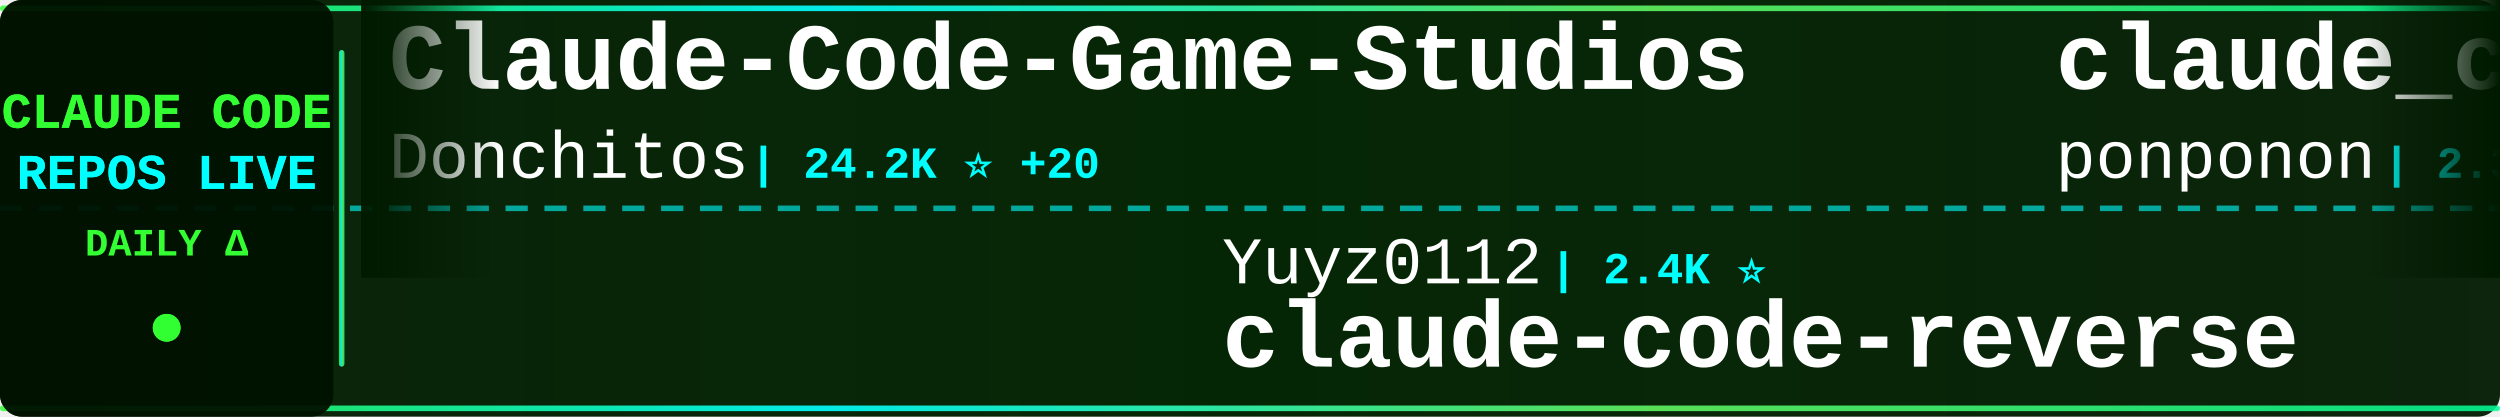
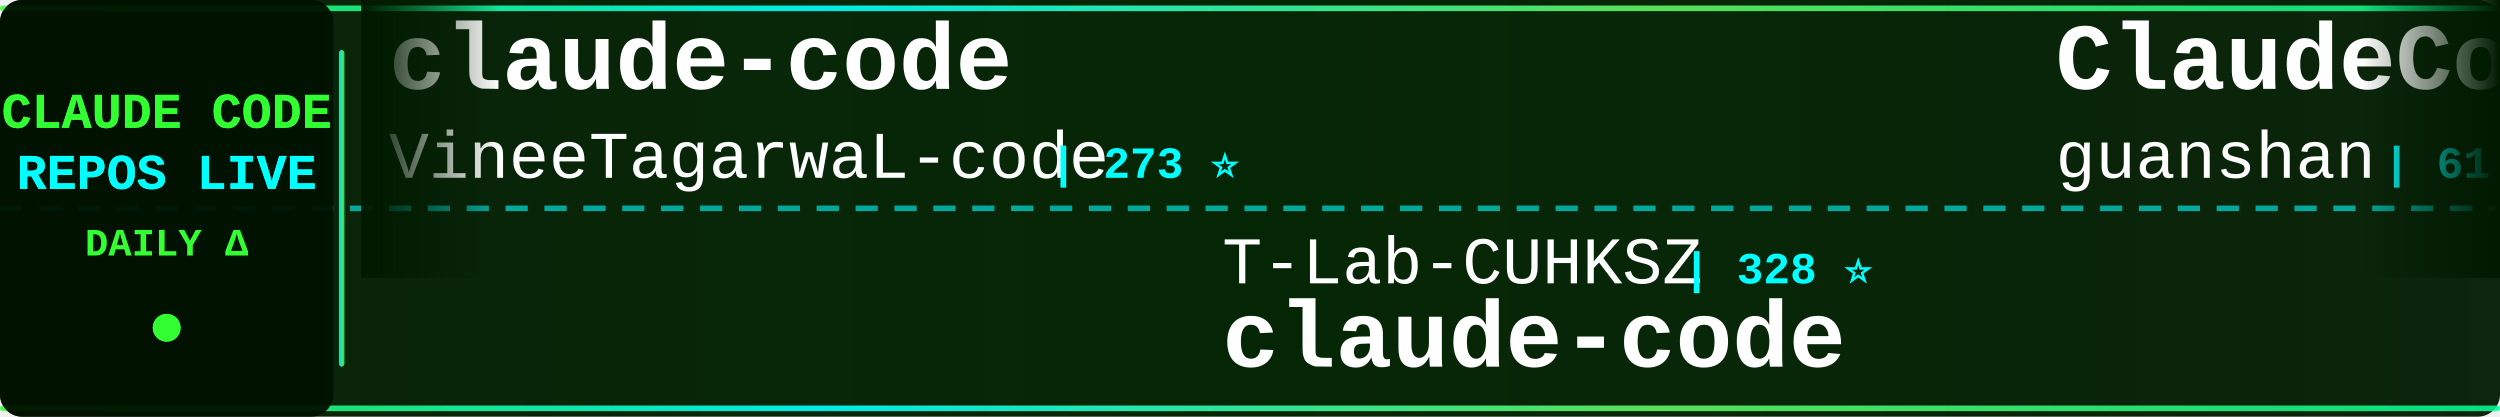
<svg xmlns="http://www.w3.org/2000/svg" width="900" height="150">
  <defs>
    <linearGradient id="tickerBg" x1="0%" y1="0%" x2="100%" y2="0%">
      <stop offset="0%" style="stop-color:#001a00;stop-opacity:0.95" />
      <stop offset="50%" style="stop-color:#002200;stop-opacity:0.98" />
      <stop offset="100%" style="stop-color:#001a00;stop-opacity:0.95" />
    </linearGradient>
    <linearGradient id="borderGrad" x1="0%" y1="0%" x2="100%" y2="0%">
      <stop offset="0%" style="stop-color:#33ff33;stop-opacity:0.85">
        <animate attributeName="stop-opacity" values="0.85;1;0.85" dur="2s" repeatCount="indefinite" />
      </stop>
      <stop offset="33%" style="stop-color:#00ffff;stop-opacity:0.9">
        <animate attributeName="stop-opacity" values="0.9;1;0.9" dur="2.2s" repeatCount="indefinite" />
      </stop>
      <stop offset="66%" style="stop-color:#66ff66;stop-opacity:0.85">
        <animate attributeName="stop-opacity" values="0.85;1;0.85" dur="1.8s" repeatCount="indefinite" />
      </stop>
      <stop offset="100%" style="stop-color:#00ff99;stop-opacity:0.85">
        <animate attributeName="stop-opacity" values="0.85;1;0.85" dur="2s" repeatCount="indefinite" />
      </stop>
    </linearGradient>
    <filter id="textGlow">
      <feGaussianBlur stdDeviation="0.1" result="coloredBlur" />
      <feMerge>
        <feMergeNode in="coloredBlur" />
        <feMergeNode in="SourceGraphic" />
      </feMerge>
    </filter>
    <filter id="metricGlow">
      <feGaussianBlur stdDeviation="0.2" result="coloredBlur" />
      <feMerge>
        <feMergeNode in="coloredBlur" />
        <feMergeNode in="SourceGraphic" />
      </feMerge>
    </filter>
    <linearGradient id="leftFade" x1="0%" y1="0%" x2="100%" y2="0%">
      <stop offset="0%" style="stop-color:#001a00;stop-opacity:1" />
      <stop offset="100%" style="stop-color:#001a00;stop-opacity:0" />
    </linearGradient>
    <linearGradient id="rightFade" x1="0%" y1="0%" x2="100%" y2="0%">
      <stop offset="0%" style="stop-color:#001a00;stop-opacity:0" />
      <stop offset="100%" style="stop-color:#001a00;stop-opacity:1" />
    </linearGradient>
  </defs>
  <rect width="900" height="150" fill="url(#tickerBg)" rx="8" />
  <rect x="0" y="2" width="900" height="2" fill="url(#borderGrad)" rx="1" />
  <rect x="0" y="146" width="900" height="2" fill="url(#borderGrad)" rx="1" />
  <line x1="0" y1="75" x2="900" y2="75" stroke="#00ffff" stroke-width="2" stroke-dasharray="8 6" opacity="0.6" />
  <rect x="0" y="0" width="120" height="150" fill="#001100" opacity="0.95" rx="8" />
  <text x="60" y="46" font-family="'Courier New', monospace" font-size="18" font-weight="bold" fill="#33ff33" text-anchor="middle" filter="url(#textGlow)">
    CLAUDE CODE
  </text>
  <text x="60" y="68" font-family="'Courier New', monospace" font-size="18" font-weight="bold" fill="#00ffff" text-anchor="middle" filter="url(#textGlow)">
    REPOS LIVE
  </text>
  <text x="60" y="92" font-family="'Courier New', monospace" font-size="14" font-weight="bold" fill="#33ff33" text-anchor="middle">
    DAILY Δ
  </text>
  <circle cx="60" cy="118" r="5" fill="#33ff33" filter="url(#metricGlow)">
    <animate attributeName="r" values="4;6;4" dur="1.5s" repeatCount="indefinite" />
    <animate attributeName="opacity" values="0.6;1;0.6" dur="1.5s" repeatCount="indefinite" />
  </circle>
  <rect x="122" y="18" width="2" height="114" fill="url(#borderGrad)" rx="1" />
  <clipPath id="tickerClip">
    <rect x="130" y="0" width="770" height="150" />
  </clipPath>
  <g clip-path="url(#tickerClip)">
    <g id="tickerItems">
      <animateTransform attributeName="transform" attributeType="XML" type="translate" from="0 0" to="-3000 0" dur="54s" repeatCount="indefinite" />
      <g transform="translate(0, 0)">
-         <text x="140" y="32" font-family="'Courier New', monospace" font-size="34" font-weight="bold" fill="#ffffff">Claude-Code-Game-Studios</text>
-         <text x="140" y="64" font-family="'Courier New', monospace" font-size="24" font-weight="normal" fill="#ffffff" opacity="1.0">Donchitos</text>
-         <text x="270" y="64" font-family="'Courier New', monospace" font-size="16" font-weight="bold" fill="#00ffff"> | 24.2K ⭐ +20</text>
+         <text x="140" y="32" font-family="'Courier New', monospace" font-size="34" font-weight="bold" fill="#ffffff">claude-code</text>
+         <text x="140" y="64" font-family="'Courier New', monospace" font-size="24" font-weight="normal" fill="#ffffff" opacity="1.0">VineeTagarwaL-code</text>
+         <text x="378" y="64" font-family="'Courier New', monospace" font-size="16" font-weight="bold" fill="#00ffff"> | 273 ⭐</text>
      </g>
      <g transform="translate(300, 0)">
-         <text x="140" y="102" font-family="'Courier New', monospace" font-size="24" font-weight="normal" fill="#ffffff" opacity="1.0">Yuyz0112</text>
-         <text x="258" y="102" font-family="'Courier New', monospace" font-size="16" font-weight="bold" fill="#00ffff"> | 2.4K ⭐</text>
-         <text x="140" y="132" font-family="'Courier New', monospace" font-size="34" font-weight="bold" fill="#ffffff">claude-code-reverse</text>
+         <text x="140" y="102" font-family="'Courier New', monospace" font-size="24" font-weight="normal" fill="#ffffff" opacity="1.0">T-Lab-CUHKSZ</text>
+         <text x="306" y="102" font-family="'Courier New', monospace" font-size="16" font-weight="bold" fill="#00ffff"> | 328 ⭐</text>
+         <text x="140" y="132" font-family="'Courier New', monospace" font-size="34" font-weight="bold" fill="#ffffff">claude-code</text>
      </g>
      <g transform="translate(600, 0)">
-         <text x="140" y="32" font-family="'Courier New', monospace" font-size="34" font-weight="bold" fill="#ffffff">claude_code_src</text>
-         <text x="140" y="64" font-family="'Courier New', monospace" font-size="24" font-weight="normal" fill="#ffffff" opacity="1.0">ponponon</text>
-         <text x="258" y="64" font-family="'Courier New', monospace" font-size="16" font-weight="bold" fill="#00ffff"> | 2.3K ⭐ +1</text>
+         <text x="140" y="32" font-family="'Courier New', monospace" font-size="34" font-weight="bold" fill="#ffffff">ClaudeCode</text>
+         <text x="140" y="64" font-family="'Courier New', monospace" font-size="24" font-weight="normal" fill="#ffffff" opacity="1.0">guanshan</text>
+         <text x="258" y="64" font-family="'Courier New', monospace" font-size="16" font-weight="bold" fill="#00ffff"> | 61 ⭐</text>
      </g>
      <g transform="translate(900, 0)">
-         <text x="140" y="102" font-family="'Courier New', monospace" font-size="24" font-weight="normal" fill="#ffffff" opacity="1.0">ghuntley</text>
-         <text x="258" y="102" font-family="'Courier New', monospace" font-size="16" font-weight="bold" fill="#00ffff"> | 990 ⭐</text>
-         <text x="140" y="132" font-family="'Courier New', monospace" font-size="34" font-weight="bold" fill="#ffffff">claude-code-source-code-...</text>
+         <text x="140" y="102" font-family="'Courier New', monospace" font-size="24" font-weight="normal" fill="#ffffff" opacity="1.0">pedrohcgs</text>
+         <text x="270" y="102" font-family="'Courier New', monospace" font-size="16" font-weight="bold" fill="#00ffff"> | 1.5K ⭐ +1</text>
+         <text x="140" y="132" font-family="'Courier New', monospace" font-size="34" font-weight="bold" fill="#ffffff">claude-code-my-workflow</text>
      </g>
      <g transform="translate(1200, 0)">
-         <text x="140" y="32" font-family="'Courier New', monospace" font-size="34" font-weight="bold" fill="#ffffff">edmunds-claude-code</text>
-         <text x="140" y="64" font-family="'Courier New', monospace" font-size="24" font-weight="normal" fill="#ffffff" opacity="1.0">edmund-io</text>
-         <text x="270" y="64" font-family="'Courier New', monospace" font-size="16" font-weight="bold" fill="#00ffff"> | 1.5K ⭐</text>
+         <text x="140" y="32" font-family="'Courier New', monospace" font-size="34" font-weight="bold" fill="#ffffff">claude-code-best-practic...</text>
+         <text x="140" y="64" font-family="'Courier New', monospace" font-size="24" font-weight="normal" fill="#ffffff" opacity="1.0">shanraisshan</text>
+         <text x="306" y="64" font-family="'Courier New', monospace" font-size="16" font-weight="bold" fill="#00ffff"> | 64.7K ⭐ +20</text>
      </g>
      <g transform="translate(1500, 0)">
-         <text x="140" y="102" font-family="'Courier New', monospace" font-size="24" font-weight="normal" fill="#ffffff" opacity="1.0">musistudio</text>
-         <text x="282" y="102" font-family="'Courier New', monospace" font-size="16" font-weight="bold" fill="#00ffff"> | 36.7K ⭐ +6</text>
-         <text x="140" y="132" font-family="'Courier New', monospace" font-size="34" font-weight="bold" fill="#ffffff">claude-code-router</text>
+         <text x="140" y="102" font-family="'Courier New', monospace" font-size="24" font-weight="normal" fill="#ffffff" opacity="1.0">anthropics</text>
+         <text x="282" y="102" font-family="'Courier New', monospace" font-size="16" font-weight="bold" fill="#00ffff"> | 5.9K ⭐ +2</text>
+         <text x="140" y="132" font-family="'Courier New', monospace" font-size="34" font-weight="bold" fill="#ffffff">claude-code-security-rev...</text>
      </g>
      <g transform="translate(1800, 0)">
-         <text x="140" y="32" font-family="'Courier New', monospace" font-size="34" font-weight="bold" fill="#ffffff">Claude-code</text>
-         <text x="140" y="64" font-family="'Courier New', monospace" font-size="24" font-weight="normal" fill="#ffffff" opacity="1.0">zstmfhy</text>
-         <text x="246" y="64" font-family="'Courier New', monospace" font-size="16" font-weight="bold" fill="#00ffff"> | 190 ⭐</text>
+         <text x="140" y="32" font-family="'Courier New', monospace" font-size="34" font-weight="bold" fill="#ffffff">claude-code</text>
+         <text x="140" y="64" font-family="'Courier New', monospace" font-size="24" font-weight="normal" fill="#ffffff" opacity="1.0">freestylefly</text>
+         <text x="306" y="64" font-family="'Courier New', monospace" font-size="16" font-weight="bold" fill="#00ffff"> | 128 ⭐</text>
      </g>
      <g transform="translate(2100, 0)">
        <text x="140" y="102" font-family="'Courier New', monospace" font-size="24" font-weight="normal" fill="#ffffff" opacity="1.0">fuergaosi233</text>
-         <text x="306" y="102" font-family="'Courier New', monospace" font-size="16" font-weight="bold" fill="#00ffff"> | 2.8K ⭐</text>
+         <text x="306" y="102" font-family="'Courier New', monospace" font-size="16" font-weight="bold" fill="#00ffff"> | 2.8K ⭐ +1</text>
        <text x="140" y="132" font-family="'Courier New', monospace" font-size="34" font-weight="bold" fill="#ffffff">claude-code-proxy</text>
      </g>
      <g transform="translate(2400, 0)">
-         <text x="140" y="32" font-family="'Courier New', monospace" font-size="34" font-weight="bold" fill="#ffffff">claude-code</text>
-         <text x="140" y="64" font-family="'Courier New', monospace" font-size="24" font-weight="normal" fill="#ffffff" opacity="1.0">claude-code-best</text>
-         <text x="354" y="64" font-family="'Courier New', monospace" font-size="16" font-weight="bold" fill="#00ffff"> | 22.1K ⭐ +7</text>
+         <text x="140" y="32" font-family="'Courier New', monospace" font-size="34" font-weight="bold" fill="#ffffff">claude-code-action</text>
+         <text x="140" y="64" font-family="'Courier New', monospace" font-size="24" font-weight="normal" fill="#ffffff" opacity="1.0">anthropics</text>
+         <text x="282" y="64" font-family="'Courier New', monospace" font-size="16" font-weight="bold" fill="#00ffff"> | 8.7K ⭐ +2</text>
      </g>
      <g transform="translate(2700, 0)">
-         <text x="140" y="102" font-family="'Courier New', monospace" font-size="24" font-weight="normal" fill="#ffffff" opacity="1.0">Tinkeringg-Lab</text>
-         <text x="330" y="102" font-family="'Courier New', monospace" font-size="16" font-weight="bold" fill="#00ffff"> | 212 ⭐</text>
+         <text x="140" y="102" font-family="'Courier New', monospace" font-size="24" font-weight="normal" fill="#ffffff" opacity="1.0">disler</text>
+         <text x="234" y="102" font-family="'Courier New', monospace" font-size="16" font-weight="bold" fill="#00ffff"> | 1.6K ⭐ +1</text>
+         <text x="140" y="132" font-family="'Courier New', monospace" font-size="34" font-weight="bold" fill="#ffffff">pi-vs-claude-code</text>
+       </g>
+       <g transform="translate(3000, 0)">
+         <text x="140" y="32" font-family="'Courier New', monospace" font-size="34" font-weight="bold" fill="#ffffff">claude-code</text>
+         <text x="140" y="64" font-family="'Courier New', monospace" font-size="24" font-weight="normal" fill="#ffffff" opacity="1.0">VineeTagarwaL-code</text>
+         <text x="378" y="64" font-family="'Courier New', monospace" font-size="16" font-weight="bold" fill="#00ffff"> | 273 ⭐</text>
+       </g>
+       <g transform="translate(3300, 0)">
+         <text x="140" y="102" font-family="'Courier New', monospace" font-size="24" font-weight="normal" fill="#ffffff" opacity="1.0">T-Lab-CUHKSZ</text>
+         <text x="306" y="102" font-family="'Courier New', monospace" font-size="16" font-weight="bold" fill="#00ffff"> | 328 ⭐</text>
        <text x="140" y="132" font-family="'Courier New', monospace" font-size="34" font-weight="bold" fill="#ffffff">claude-code</text>
      </g>
-       <g transform="translate(3000, 0)">
-         <text x="140" y="32" font-family="'Courier New', monospace" font-size="34" font-weight="bold" fill="#ffffff">Claude-Code-Game-Studios</text>
-         <text x="140" y="64" font-family="'Courier New', monospace" font-size="24" font-weight="normal" fill="#ffffff" opacity="1.0">Donchitos</text>
-         <text x="270" y="64" font-family="'Courier New', monospace" font-size="16" font-weight="bold" fill="#00ffff"> | 24.2K ⭐ +20</text>
-       </g>
-       <g transform="translate(3300, 0)">
-         <text x="140" y="102" font-family="'Courier New', monospace" font-size="24" font-weight="normal" fill="#ffffff" opacity="1.0">Yuyz0112</text>
-         <text x="258" y="102" font-family="'Courier New', monospace" font-size="16" font-weight="bold" fill="#00ffff"> | 2.4K ⭐</text>
-         <text x="140" y="132" font-family="'Courier New', monospace" font-size="34" font-weight="bold" fill="#ffffff">claude-code-reverse</text>
-       </g>
      <g transform="translate(3600, 0)">
-         <text x="140" y="32" font-family="'Courier New', monospace" font-size="34" font-weight="bold" fill="#ffffff">claude_code_src</text>
-         <text x="140" y="64" font-family="'Courier New', monospace" font-size="24" font-weight="normal" fill="#ffffff" opacity="1.0">ponponon</text>
-         <text x="258" y="64" font-family="'Courier New', monospace" font-size="16" font-weight="bold" fill="#00ffff"> | 2.3K ⭐ +1</text>
+         <text x="140" y="32" font-family="'Courier New', monospace" font-size="34" font-weight="bold" fill="#ffffff">ClaudeCode</text>
+         <text x="140" y="64" font-family="'Courier New', monospace" font-size="24" font-weight="normal" fill="#ffffff" opacity="1.0">guanshan</text>
+         <text x="258" y="64" font-family="'Courier New', monospace" font-size="16" font-weight="bold" fill="#00ffff"> | 61 ⭐</text>
      </g>
      <g transform="translate(3900, 0)">
-         <text x="140" y="102" font-family="'Courier New', monospace" font-size="24" font-weight="normal" fill="#ffffff" opacity="1.0">ghuntley</text>
-         <text x="258" y="102" font-family="'Courier New', monospace" font-size="16" font-weight="bold" fill="#00ffff"> | 990 ⭐</text>
-         <text x="140" y="132" font-family="'Courier New', monospace" font-size="34" font-weight="bold" fill="#ffffff">claude-code-source-code-...</text>
+         <text x="140" y="102" font-family="'Courier New', monospace" font-size="24" font-weight="normal" fill="#ffffff" opacity="1.0">pedrohcgs</text>
+         <text x="270" y="102" font-family="'Courier New', monospace" font-size="16" font-weight="bold" fill="#00ffff"> | 1.5K ⭐ +1</text>
+         <text x="140" y="132" font-family="'Courier New', monospace" font-size="34" font-weight="bold" fill="#ffffff">claude-code-my-workflow</text>
      </g>
    </g>
  </g>
  <rect x="130" y="0" width="50" height="100" fill="url(#leftFade)" />
  <rect x="850" y="0" width="50" height="100" fill="url(#rightFade)" />
</svg>
